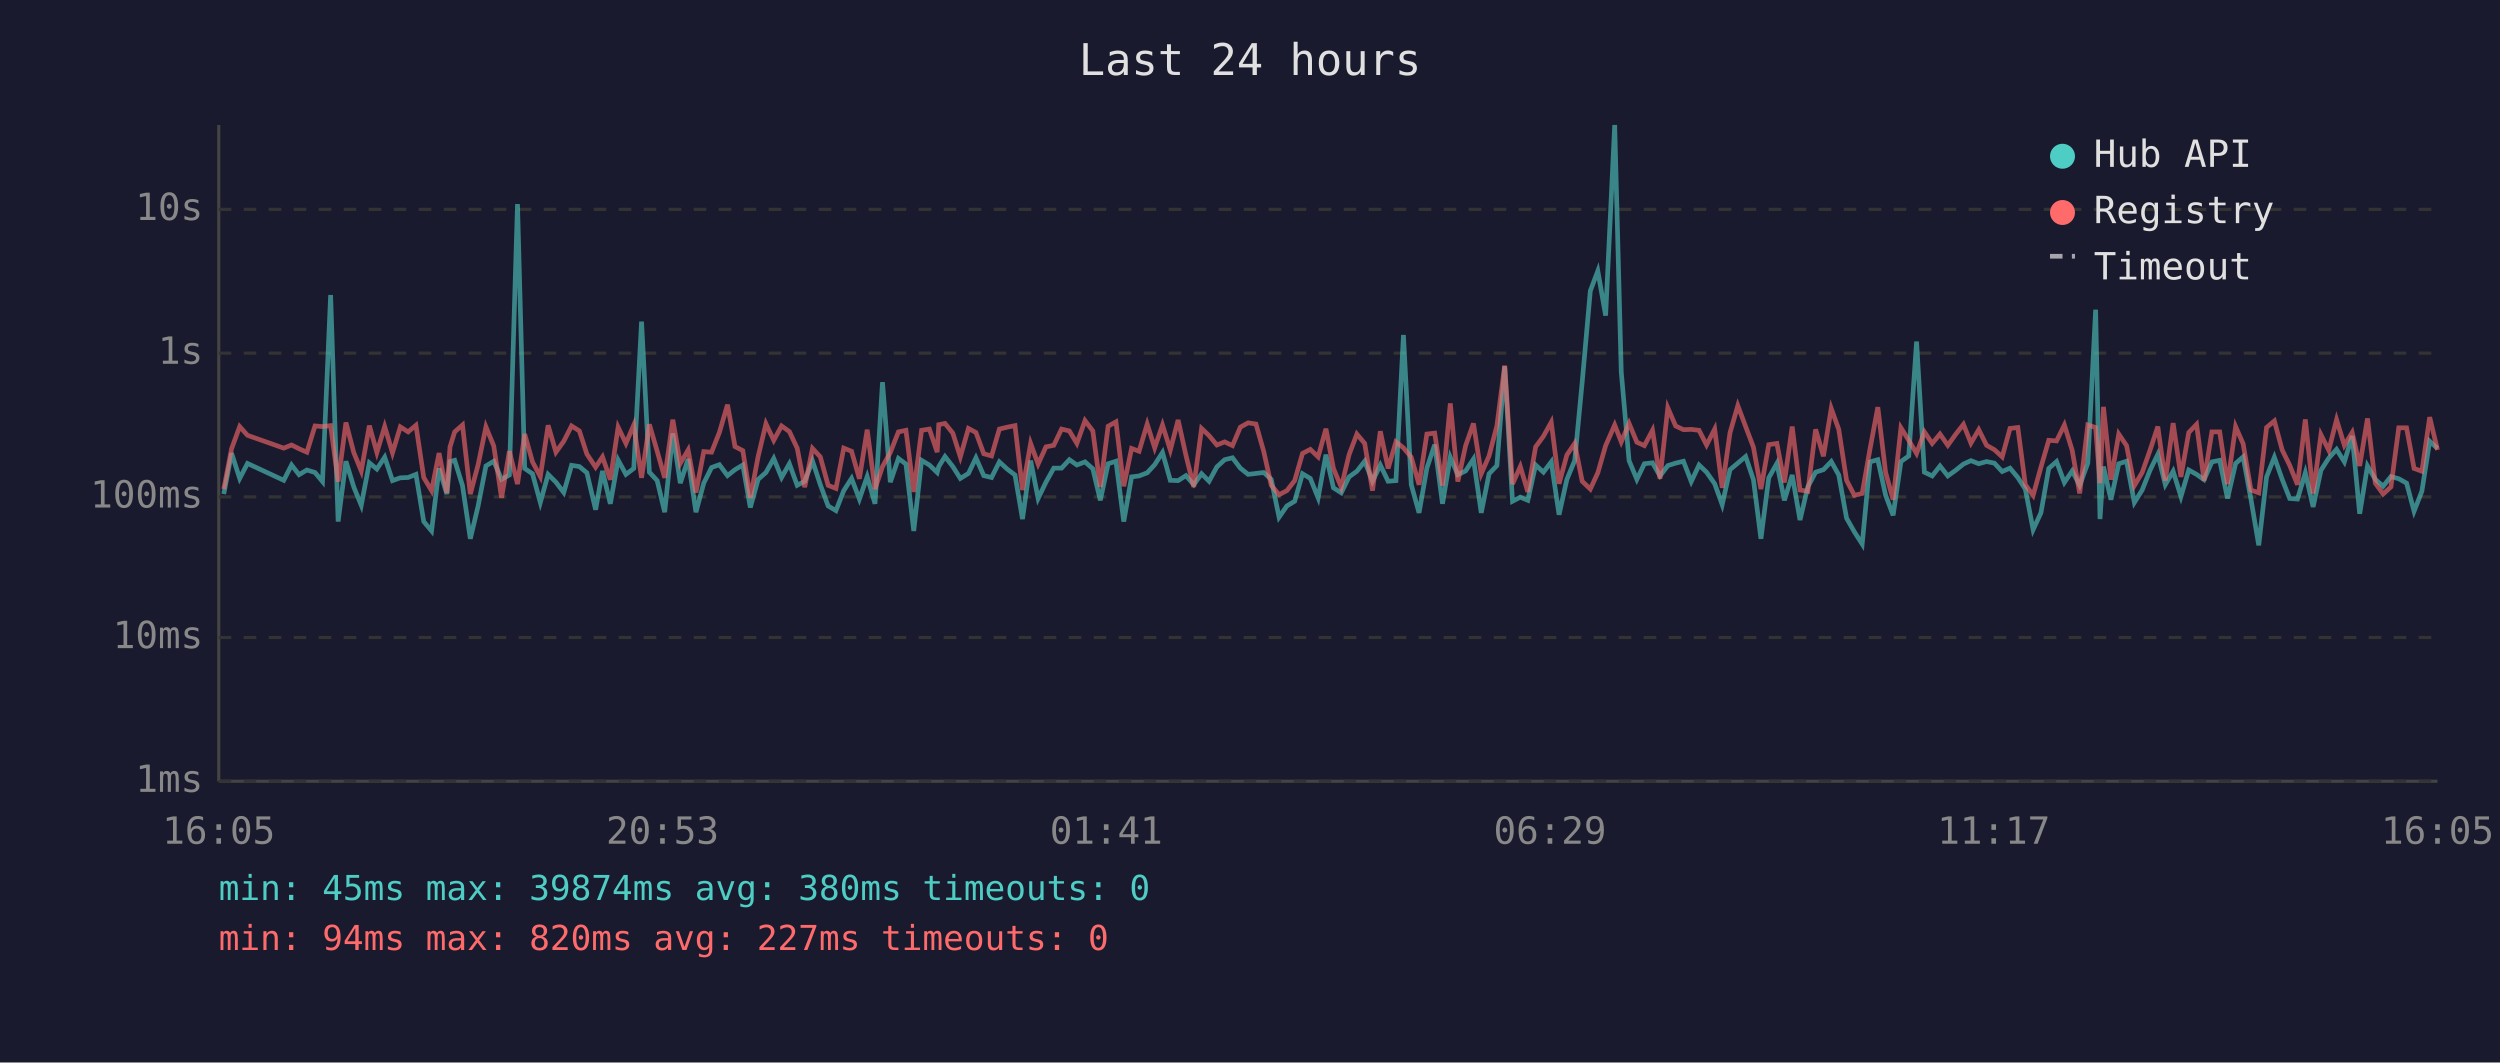
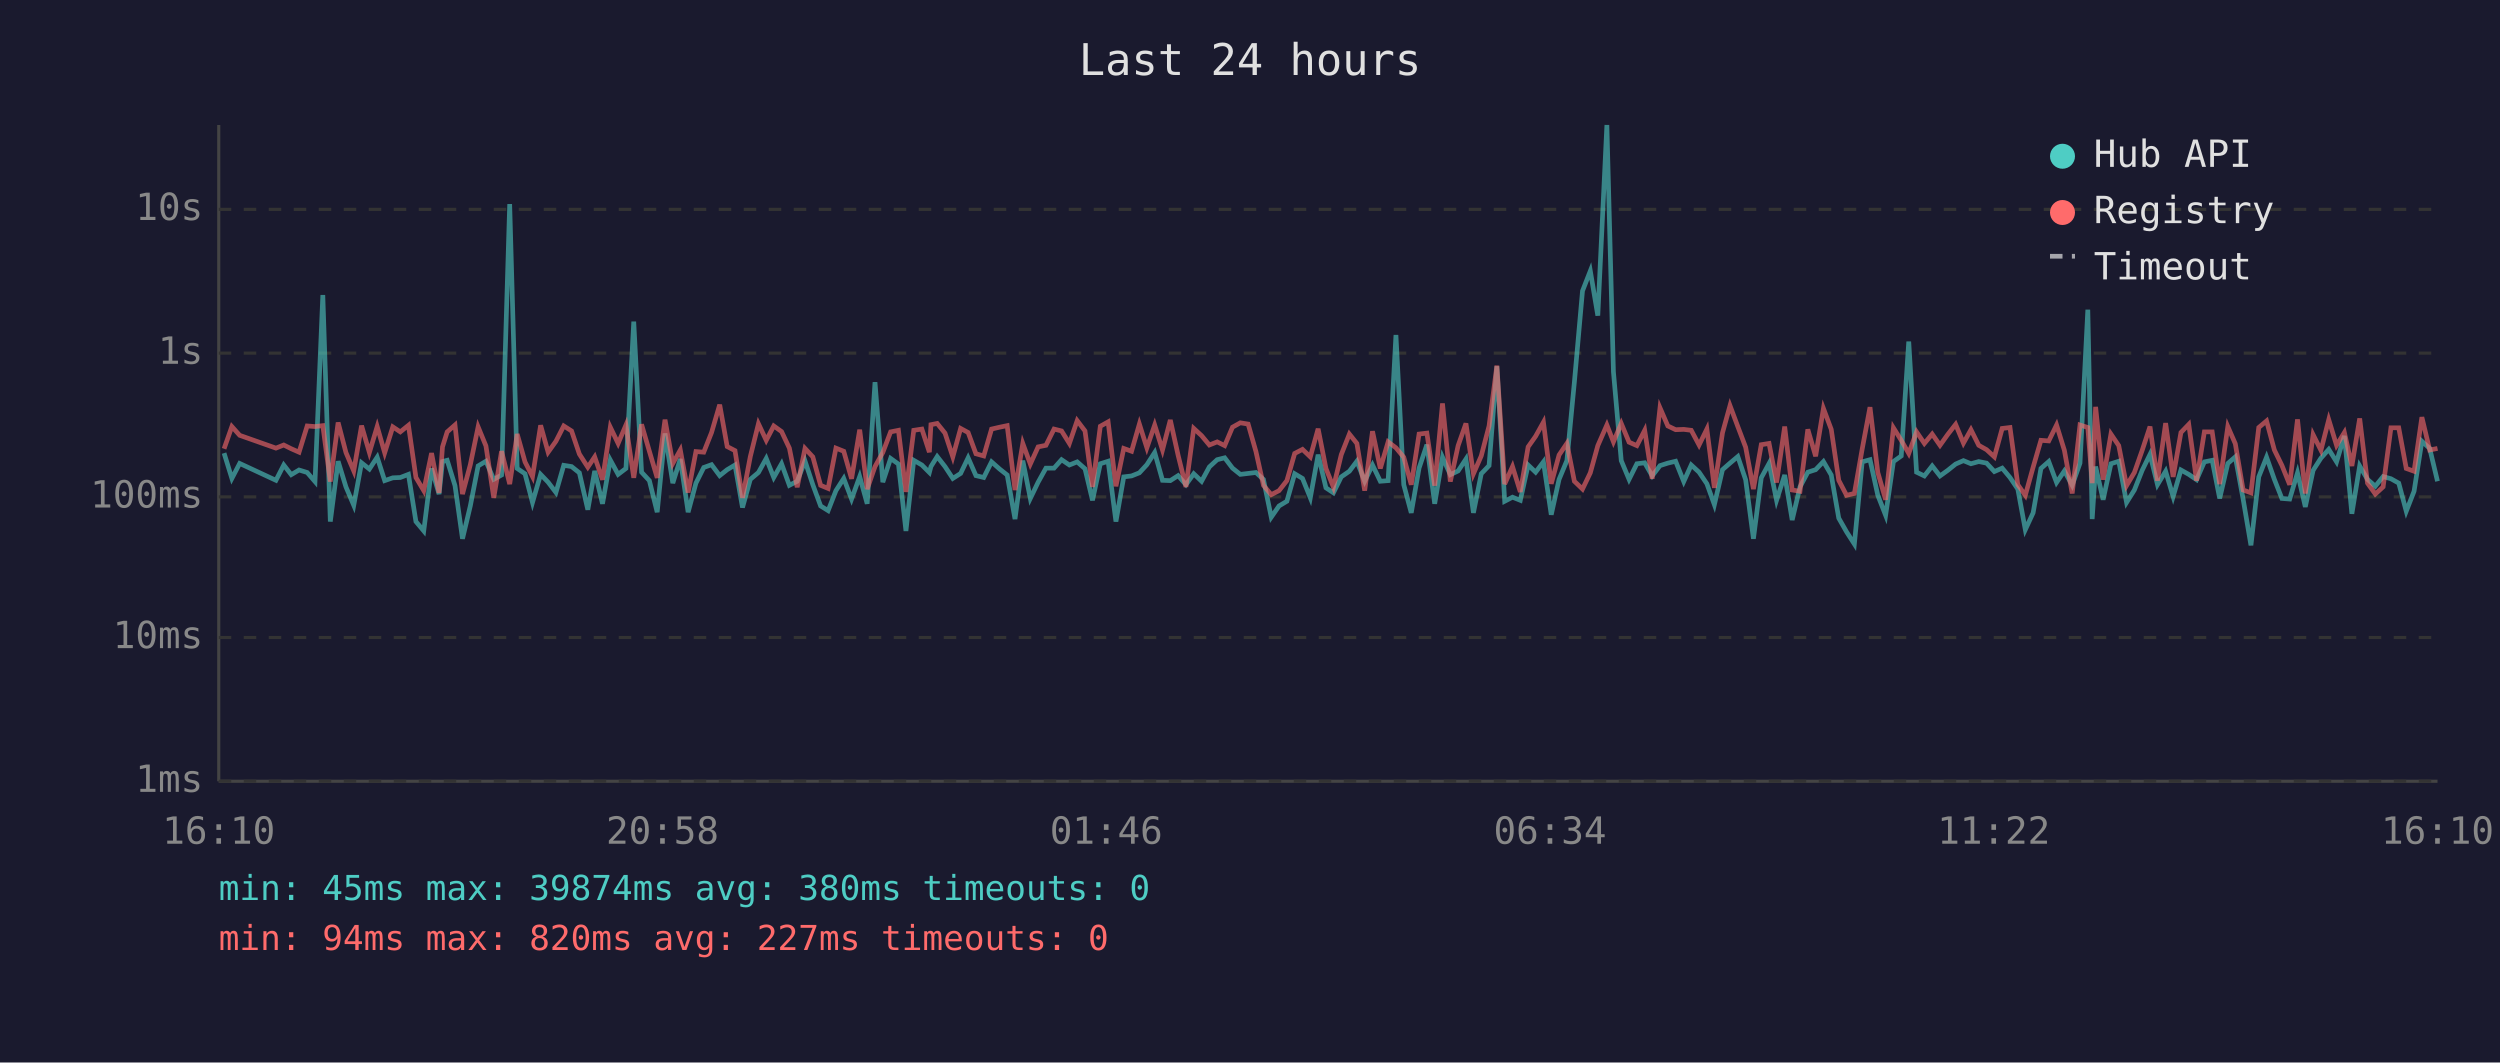
<svg xmlns="http://www.w3.org/2000/svg" viewBox="0 0 800 340" font-family="monospace" font-size="12">
  <rect width="800" height="340" fill="#1a1a2e" />
  <text x="400" y="24" fill="#e0e0e0" font-size="14" text-anchor="middle">Last 24 hours</text>
  <line x1="70" y1="40" x2="70" y2="250" stroke="#444" stroke-width="1" />
  <line x1="70" y1="250" x2="780" y2="250" stroke="#444" stroke-width="1" />
  <line x1="70" y1="250" x2="780" y2="250" stroke="#333" stroke-width="1" stroke-dasharray="4" />
  <text x="65" y="250" fill="#888" text-anchor="end" dominant-baseline="middle">1ms</text>
  <line x1="70" y1="204" x2="780" y2="204" stroke="#333" stroke-width="1" stroke-dasharray="4" />
  <text x="65" y="204" fill="#888" text-anchor="end" dominant-baseline="middle">10ms</text>
  <line x1="70" y1="159" x2="780" y2="159" stroke="#333" stroke-width="1" stroke-dasharray="4" />
  <text x="65" y="159" fill="#888" text-anchor="end" dominant-baseline="middle">100ms</text>
  <line x1="70" y1="113" x2="780" y2="113" stroke="#333" stroke-width="1" stroke-dasharray="4" />
  <text x="65" y="113" fill="#888" text-anchor="end" dominant-baseline="middle">1s</text>
  <line x1="70" y1="67" x2="780" y2="67" stroke="#333" stroke-width="1" stroke-dasharray="4" />
  <text x="65" y="67" fill="#888" text-anchor="end" dominant-baseline="middle">10s</text>
-   <text x="70" y="270" fill="#888" text-anchor="middle">16:05</text>
-   <text x="212" y="270" fill="#888" text-anchor="middle">20:53</text>
-   <text x="354" y="270" fill="#888" text-anchor="middle">01:41</text>
-   <text x="496" y="270" fill="#888" text-anchor="middle">06:29</text>
-   <text x="638" y="270" fill="#888" text-anchor="middle">11:17</text>
-   <text x="780" y="270" fill="#888" text-anchor="middle">16:05</text>
-   <polyline points="71.6,158.1 74.1,145.0 76.7,153.1 79.2,148.3 90.8,153.7 93.3,148.8 95.7,151.9 98.2,150.4 100.8,151.2 103.2,154.1 105.8,94.4 108.2,166.9 110.7,147.6 113.2,155.8 115.6,161.7 118.2,148.1 120.6,150.1 123.1,146.3 125.6,153.8 128.1,152.9 130.6,152.8 133.1,151.8 135.6,166.9 138.1,169.9 140.5,149.9 143.0,158.1 144.0,147.7 145.5,147.3 148.0,155.4 150.5,172.4 153.0,161.9 155.5,149.1 158.0,147.6 160.5,153.4 163.0,152.0 165.6,65.3 167.9,149.9 170.4,151.6 172.9,160.8 175.4,151.8 177.9,154.3 180.4,157.6 182.9,148.9 185.4,149.3 187.8,151.3 190.6,163.1 192.8,150.7 195.3,161.2 197.8,147.2 200.3,151.8 202.8,149.9 205.3,102.9 207.8,151.1 210.3,153.8 212.7,163.9 215.3,138.7 217.7,154.6 220.2,146.9 222.7,163.9 225.2,154.6 227.7,149.6 230.2,148.7 232.8,152.2 235.2,150.3 237.7,148.8 240.1,162.4 242.6,153.4 245.1,151.2 247.6,146.7 250.1,152.8 252.6,148.4 255.1,155.3 257.5,154.0 260.0,147.5 262.5,155.1 265.0,161.9 267.5,163.4 270.0,157.0 272.5,153.1 275.0,159.7 277.5,152.5 280.0,161.2 282.4,122.3 284.9,154.3 287.5,146.7 289.9,148.5 292.4,169.9 294.9,147.3 297.4,148.8 299.9,151.2 300.4,149.3 302.4,146.1 304.9,149.3 307.3,153.1 309.9,151.5 312.3,146.5 314.8,152.2 317.3,152.8 319.8,147.8 322.3,150.1 324.8,152.0 327.2,166.1 329.8,147.4 332.2,159.5 334.7,154.3 337.2,149.8 339.7,149.8 342.2,147.1 344.6,148.8 347.2,147.8 349.7,150.0 352.1,160.1 354.6,148.4 357.1,147.6 359.6,166.9 362.1,152.6 364.5,152.3 367.1,151.3 369.5,148.7 372.0,144.8 374.5,153.7 377.0,153.8 379.5,152.2 382.0,155.1 384.5,151.6 386.9,154.0 389.4,149.4 391.9,147.1 394.4,146.5 396.9,149.8 399.4,151.8 401.9,151.5 404.4,151.2 406.8,153.4 409.3,165.5 411.8,161.9 414.3,160.4 416.8,151.6 419.3,153.1 421.8,159.3 424.3,145.5 426.7,156.1 429.2,157.7 431.7,152.6 434.2,150.8 436.7,147.6 439.2,154.0 441.7,148.8 444.2,154.0 446.7,153.8 449.1,107.2 451.6,155.1 454.1,164.1 456.6,149.8 459.1,142.3 461.6,161.2 464.1,146.3 466.5,151.9 469.0,150.7 471.5,146.9 474.0,164.1 476.5,151.6 479.0,149.0 481.5,117.2 484.0,160.4 486.5,159.1 488.9,160.1 491.4,148.8 493.9,151.1 496.4,147.8 498.9,164.7 501.4,153.4 503.9,147.4 506.3,122.3 508.9,93.1 511.3,86.7 513.8,101.0 516.7,40.0 518.8,119.0 521.3,147.4 523.8,153.4 526.2,148.4 528.8,148.1 531.2,152.3 533.7,149.0 536.2,148.2 538.7,147.6 541.2,154.1 543.7,148.8 546.1,151.1 548.7,154.8 551.1,161.5 553.6,150.3 556.1,148.2 558.6,146.1 561.1,153.5 563.5,172.4 566.0,152.9 568.6,148.3 571.0,160.1 573.5,152.0 576.0,166.4 578.5,155.8 581.0,151.1 583.5,150.3 586.0,147.7 588.4,152.0 590.9,165.8 593.4,170.2 595.9,174.1 598.4,147.8 600.9,147.1 603.4,158.5 605.8,164.9 608.3,147.7 610.8,145.9 613.3,109.3 615.8,151.1 618.3,152.3 620.8,149.1 623.3,152.3 625.8,150.5 628.3,148.5 630.7,147.4 633.2,148.4 635.7,147.7 638.2,148.2 640.7,150.9 643.2,149.8 645.7,152.8 648.1,156.5 650.6,169.5 653.1,164.1 655.6,149.9 658.1,147.7 660.6,154.4 663.1,150.7 665.5,155.3 668.1,148.2 670.6,99.1 672.0,166.1 673.1,149.3 675.5,159.9 678.0,148.4 680.5,147.6 683.0,160.8 685.5,156.8 688.0,150.5 690.5,145.4 692.9,155.1 695.4,150.8 697.9,158.9 700.4,150.4 702.9,151.8 705.3,153.5 707.8,147.8 710.3,147.3 712.8,159.5 715.4,148.3 717.8,146.2 720.3,159.7 722.8,174.5 725.3,152.6 727.8,146.3 730.3,153.4 732.7,159.5 735.2,159.7 737.7,151.3 740.2,162.2 742.7,150.5 745.2,146.6 747.7,143.8 750.2,147.8 752.7,139.5 755.1,164.4 757.6,149.1 760.1,153.4 762.6,155.6 765.1,152.5 767.6,153.2 770.1,154.6 772.5,163.6 775.0,157.2 777.5,141.2 780.0,143.5" fill="none" stroke="#4ecdc4" stroke-width="1.5" opacity="0.6" />
-   <polyline points="71.6,156.5 74.1,143.6 76.7,136.5 79.2,139.3 90.8,143.4 93.3,142.4 95.7,143.6 98.2,144.7 100.8,136.3 103.2,136.5 105.8,136.2 108.2,154.1 110.7,135.2 113.2,144.8 115.6,150.7 118.2,136.2 120.6,144.8 123.1,136.5 125.6,144.9 128.1,136.6 130.6,138.2 133.1,136.1 135.6,152.8 138.1,157.0 140.5,145.0 143.0,157.7 144.0,143.0 145.5,138.2 148.0,136.0 150.5,158.1 153.0,148.7 155.5,136.6 158.0,142.7 160.5,159.3 163.0,144.4 165.6,154.9 167.9,138.9 170.4,147.8 172.9,152.5 175.4,136.1 177.9,144.7 180.4,141.2 182.9,136.3 185.4,137.9 187.8,145.3 190.6,149.5 192.8,146.2 195.3,153.5 197.8,136.7 200.3,141.9 202.8,136.0 205.3,152.9 207.8,135.8 210.3,144.4 212.7,152.9 215.3,134.3 217.7,148.3 220.2,144.0 222.7,157.6 225.2,144.5 227.7,144.7 230.2,138.4 232.8,129.5 235.2,142.9 237.7,144.2 240.1,159.3 242.6,146.1 245.1,135.6 247.6,140.9 250.1,136.3 252.6,138.1 255.1,143.4 257.5,155.9 260.0,143.5 262.5,146.2 265.0,155.3 267.5,156.3 270.0,143.4 272.5,144.4 275.0,153.2 277.5,137.5 280.0,156.5 282.4,149.3 284.9,144.8 287.5,138.2 289.9,137.7 292.4,157.4 294.9,137.7 297.4,137.3 299.9,144.7 300.4,135.9 302.4,135.5 304.9,138.6 307.3,146.2 309.9,137.1 312.3,138.4 314.8,145.2 317.3,145.9 319.8,137.3 322.3,136.7 324.8,136.2 327.2,156.8 329.8,141.9 332.2,148.5 334.7,143.0 337.2,142.5 339.7,137.3 342.2,137.9 344.6,141.9 347.2,134.6 349.7,137.9 352.1,155.8 354.6,136.4 357.1,135.0 359.6,155.6 362.1,143.5 364.5,144.4 367.1,135.7 369.5,143.3 372.0,136.0 374.5,144.0 377.0,134.4 379.5,145.7 382.0,155.8 384.5,137.1 386.9,139.4 389.4,142.4 391.9,141.4 394.4,142.6 396.9,136.7 399.4,135.3 401.9,135.7 404.4,144.5 406.8,155.3 409.3,158.3 411.8,157.0 414.3,153.8 416.8,145.1 419.3,143.8 421.8,146.2 424.3,137.2 426.7,149.9 429.2,155.9 431.7,145.5 434.2,138.9 436.7,141.9 439.2,157.0 441.7,138.0 444.2,149.9 446.7,141.4 449.1,143.3 451.6,146.3 454.1,155.1 456.6,138.9 459.1,138.6 461.6,155.4 464.1,129.1 466.5,154.1 469.0,142.6 471.5,135.5 474.0,151.6 476.5,145.9 479.0,136.3 481.5,117.0 484.0,154.9 486.5,149.3 488.9,157.4 491.4,143.0 493.9,139.6 496.4,135.1 498.9,154.8 501.4,145.6 503.9,141.9 506.3,154.0 508.9,156.5 511.3,151.3 513.8,142.6 516.7,136.0 518.8,141.4 521.3,135.5 523.8,141.5 526.2,142.6 528.8,137.7 531.2,153.2 533.7,130.5 536.2,136.3 538.7,137.5 541.2,137.4 543.7,137.7 546.1,142.4 548.7,137.3 551.1,156.1 553.6,138.5 556.1,129.8 558.6,136.5 561.1,143.1 563.5,156.5 566.0,142.3 568.6,141.9 571.0,154.4 573.5,136.5 576.0,156.8 578.5,157.2 581.0,137.4 583.5,146.0 586.0,130.7 588.4,137.4 590.9,153.7 593.4,158.5 595.9,157.9 598.4,143.7 600.9,130.3 603.4,151.2 605.8,159.9 608.3,136.9 610.8,140.9 613.3,145.1 615.8,138.2 618.3,141.9 620.8,138.9 623.3,142.5 625.8,139.0 628.3,135.8 630.7,141.8 633.2,137.5 635.7,142.5 638.2,143.9 640.7,146.2 643.2,137.1 645.7,136.8 648.1,155.1 650.6,158.5 653.1,149.5 655.6,140.9 658.1,141.1 660.6,136.0 663.1,144.1 665.5,157.9 668.1,136.0 670.6,136.8 672.0,154.6 673.1,130.2 675.5,153.5 678.0,138.9 680.5,142.6 683.0,155.4 685.5,151.2 688.0,144.1 690.5,136.5 692.9,153.8 695.4,135.4 697.9,152.6 700.4,138.4 702.9,135.8 705.3,153.8 707.8,138.2 710.3,138.2 712.8,154.9 715.4,136.5 717.8,142.0 720.3,156.8 722.8,157.7 725.3,136.8 727.8,134.7 730.3,144.0 732.7,148.9 735.2,155.1 737.7,134.2 740.2,157.9 742.7,139.1 745.2,144.1 747.7,134.3 750.2,142.5 752.7,138.4 755.1,149.1 757.6,133.9 760.1,154.6 762.6,158.1 765.1,155.8 767.6,136.9 770.1,136.9 772.5,149.9 775.0,150.8 777.5,133.5 780.0,144.0" fill="none" stroke="#ff6b6b" stroke-width="1.5" opacity="0.6" />
+   <text x="70" y="270" fill="#888" text-anchor="middle">16:10</text>
+   <text x="212" y="270" fill="#888" text-anchor="middle">20:58</text>
+   <text x="354" y="270" fill="#888" text-anchor="middle">01:46</text>
+   <text x="496" y="270" fill="#888" text-anchor="middle">06:34</text>
+   <text x="638" y="270" fill="#888" text-anchor="middle">11:22</text>
+   <text x="780" y="270" fill="#888" text-anchor="middle">16:10</text>
+   <polyline points="71.7,145.0 74.2,153.1 76.7,148.3 88.3,153.7 90.8,148.8 93.2,151.9 95.7,150.4 98.3,151.2 100.8,154.1 103.3,94.4 105.7,166.9 108.2,147.6 110.7,155.8 113.2,161.7 115.7,148.1 118.2,150.1 120.7,146.3 123.1,153.8 125.7,152.9 128.1,152.8 130.7,151.8 133.1,166.9 135.6,169.9 138.1,149.9 140.5,158.1 141.6,147.7 143.1,147.3 145.6,155.4 148.0,172.4 150.5,161.9 153.0,149.1 155.5,147.6 158.0,153.4 160.5,152.0 163.1,65.3 165.5,149.9 168.0,151.6 170.4,160.8 173.0,151.8 175.4,154.3 177.9,157.6 180.4,148.9 182.9,149.3 185.4,151.3 188.1,163.1 190.3,150.7 192.8,161.2 195.3,147.2 197.8,151.8 200.3,149.9 202.8,102.9 205.3,151.1 207.8,153.8 210.3,163.9 212.8,138.7 215.3,154.6 217.7,146.9 220.2,163.9 222.7,154.6 225.2,149.6 227.7,148.7 230.3,152.2 232.7,150.3 235.2,148.8 237.6,162.4 240.1,153.4 242.7,151.2 245.2,146.7 247.6,152.8 250.1,148.4 252.6,155.3 255.1,154.0 257.6,147.5 260.1,155.1 262.6,161.9 265.0,163.4 267.5,157.0 270.0,153.1 272.5,159.7 275.1,152.5 277.5,161.2 280.0,122.3 282.5,154.3 285.0,146.7 287.5,148.5 289.9,169.9 292.4,147.3 295.0,148.8 297.4,151.2 297.9,149.3 299.9,146.1 302.4,149.3 304.9,153.1 307.4,151.5 309.8,146.5 312.3,152.2 314.8,152.8 317.3,147.8 319.9,150.1 322.3,152.0 324.8,166.1 327.3,147.4 329.7,159.5 332.2,154.3 334.7,149.8 337.3,149.8 339.7,147.1 342.2,148.8 344.7,147.8 347.2,150.0 349.6,160.1 352.1,148.4 354.6,147.6 357.1,166.9 359.6,152.6 362.1,152.3 364.6,151.3 367.0,148.7 369.5,144.8 372.0,153.7 374.5,153.8 377.0,152.2 379.5,155.1 382.0,151.6 384.5,154.0 387.0,149.4 389.5,147.1 391.9,146.5 394.4,149.8 396.9,151.8 399.4,151.5 401.9,151.2 404.3,153.4 406.8,165.5 409.3,161.9 411.8,160.4 414.3,151.6 416.8,153.1 419.3,159.3 421.8,145.5 424.3,156.1 426.7,157.7 429.2,152.6 431.8,150.8 434.2,147.6 436.7,154.0 439.2,148.8 441.7,154.0 444.2,153.8 446.7,107.2 449.2,155.1 451.6,164.1 454.1,149.8 456.6,142.3 459.1,161.2 461.6,146.3 464.1,151.9 466.6,150.7 469.1,146.9 471.5,164.1 474.0,151.6 476.5,149.0 479.0,117.2 481.5,160.4 484.0,159.1 486.5,160.1 489.0,148.8 491.4,151.1 493.9,147.8 496.4,164.7 498.9,153.4 501.4,147.4 503.8,122.3 506.4,93.1 508.9,86.7 511.3,101.0 514.2,40.0 516.3,119.0 518.8,147.4 521.3,153.4 523.8,148.4 526.3,148.1 528.7,152.3 531.2,149.0 533.7,148.2 536.2,147.6 538.8,154.1 541.2,148.8 543.7,151.1 546.2,154.8 548.6,161.5 551.2,150.3 553.6,148.2 556.1,146.1 558.6,153.5 561.1,172.4 563.6,152.9 566.1,148.3 568.5,160.1 571.1,152.0 573.5,166.4 576.0,155.8 578.5,151.1 581.0,150.3 583.5,147.7 586.0,152.0 588.4,165.8 590.9,170.2 593.4,174.1 595.9,147.8 598.4,147.1 600.9,158.5 603.4,164.9 605.9,147.7 608.4,145.9 610.8,109.3 613.3,151.1 615.8,152.3 618.3,149.1 620.8,152.3 623.3,150.5 625.8,148.5 628.3,147.4 630.7,148.4 633.2,147.7 635.7,148.2 638.2,150.9 640.7,149.8 643.2,152.8 645.7,156.5 648.1,169.5 650.6,164.1 653.1,149.9 655.6,147.7 658.1,154.4 660.6,150.7 663.1,155.3 665.6,148.2 668.1,99.1 669.5,166.1 670.6,149.3 673.0,159.9 675.5,148.4 678.0,147.6 680.5,160.8 683.0,156.8 685.5,150.5 688.0,145.4 690.4,155.1 693.0,150.8 695.4,158.9 697.9,150.4 700.4,151.8 702.9,153.5 705.4,147.8 707.9,147.3 710.3,159.5 712.9,148.3 715.3,146.2 717.8,159.7 720.3,174.5 722.8,152.6 725.3,146.3 727.8,153.4 730.2,159.5 732.7,159.7 735.2,151.3 737.7,162.2 740.2,150.5 742.7,146.6 745.2,143.8 747.7,147.8 750.2,139.5 752.6,164.4 755.1,149.1 757.6,153.4 760.1,155.6 762.6,152.5 765.1,153.2 767.6,154.6 770.0,163.6 772.5,157.2 775.0,141.2 777.5,143.5 780.0,154.0" fill="none" stroke="#4ecdc4" stroke-width="1.5" opacity="0.6" />
+   <polyline points="71.7,143.6 74.2,136.5 76.7,139.3 88.3,143.4 90.8,142.4 93.2,143.6 95.7,144.7 98.3,136.3 100.8,136.5 103.3,136.2 105.7,154.1 108.2,135.2 110.7,144.8 113.2,150.7 115.7,136.2 118.2,144.8 120.7,136.5 123.1,144.9 125.7,136.6 128.1,138.2 130.7,136.1 133.1,152.8 135.6,157.0 138.1,145.0 140.5,157.7 141.6,143.0 143.1,138.2 145.6,136.0 148.0,158.1 150.5,148.7 153.0,136.6 155.5,142.7 158.0,159.3 160.5,144.4 163.1,154.9 165.5,138.9 168.0,147.8 170.4,152.5 173.0,136.1 175.4,144.7 177.9,141.2 180.4,136.3 182.9,137.9 185.4,145.3 188.1,149.5 190.3,146.2 192.8,153.5 195.3,136.7 197.8,141.9 200.3,136.0 202.8,152.9 205.3,135.8 207.8,144.4 210.3,152.9 212.8,134.3 215.3,148.3 217.7,144.0 220.2,157.6 222.7,144.5 225.2,144.7 227.7,138.4 230.3,129.5 232.7,142.9 235.2,144.2 237.6,159.3 240.1,146.1 242.7,135.6 245.2,140.9 247.6,136.3 250.1,138.1 252.6,143.4 255.1,155.9 257.6,143.5 260.1,146.2 262.6,155.3 265.0,156.3 267.5,143.4 270.0,144.4 272.5,153.2 275.1,137.5 277.5,156.5 280.0,149.3 282.5,144.8 285.0,138.2 287.5,137.7 289.9,157.4 292.4,137.7 295.0,137.3 297.4,144.7 297.9,135.9 299.9,135.5 302.4,138.6 304.9,146.2 307.4,137.1 309.8,138.4 312.3,145.2 314.8,145.9 317.3,137.3 319.9,136.7 322.3,136.2 324.8,156.8 327.3,141.9 329.7,148.5 332.2,143.0 334.7,142.5 337.3,137.3 339.7,137.9 342.2,141.9 344.7,134.6 347.2,137.9 349.6,155.8 352.1,136.4 354.6,135.0 357.1,155.6 359.6,143.5 362.1,144.4 364.6,135.7 367.0,143.3 369.5,136.0 372.0,144.0 374.5,134.4 377.0,145.7 379.5,155.8 382.0,137.1 384.5,139.4 387.0,142.4 389.5,141.4 391.9,142.6 394.4,136.7 396.9,135.3 399.4,135.7 401.9,144.5 404.3,155.3 406.8,158.3 409.3,157.0 411.8,153.8 414.3,145.1 416.8,143.8 419.3,146.2 421.8,137.2 424.3,149.9 426.7,155.9 429.2,145.5 431.8,138.9 434.2,141.9 436.7,157.0 439.2,138.0 441.7,149.9 444.2,141.4 446.7,143.3 449.2,146.3 451.6,155.1 454.1,138.9 456.6,138.6 459.1,155.4 461.6,129.1 464.1,154.1 466.6,142.6 469.1,135.5 471.5,151.6 474.0,145.9 476.5,136.3 479.0,117.0 481.5,154.9 484.0,149.3 486.5,157.4 489.0,143.0 491.4,139.6 493.9,135.1 496.4,154.8 498.9,145.6 501.4,141.9 503.8,154.0 506.4,156.5 508.9,151.3 511.3,142.6 514.2,136.0 516.3,141.4 518.8,135.5 521.3,141.5 523.8,142.6 526.3,137.7 528.7,153.2 531.2,130.5 533.7,136.3 536.2,137.5 538.8,137.4 541.2,137.7 543.7,142.4 546.2,137.3 548.6,156.1 551.2,138.5 553.6,129.8 556.1,136.5 558.6,143.1 561.1,156.5 563.6,142.3 566.1,141.9 568.5,154.4 571.1,136.5 573.5,156.8 576.0,157.2 578.5,137.4 581.0,146.0 583.5,130.7 586.0,137.4 588.4,153.7 590.9,158.5 593.4,157.9 595.9,143.7 598.4,130.3 600.9,151.2 603.4,159.9 605.9,136.9 608.4,140.9 610.8,145.1 613.3,138.2 615.8,141.9 618.3,138.9 620.8,142.5 623.3,139.0 625.8,135.8 628.3,141.8 630.7,137.5 633.2,142.5 635.7,143.9 638.2,146.2 640.7,137.1 643.2,136.8 645.7,155.1 648.1,158.5 650.6,149.5 653.1,140.9 655.6,141.1 658.1,136.0 660.6,144.1 663.1,157.9 665.6,136.0 668.1,136.8 669.5,154.6 670.6,130.2 673.0,153.5 675.5,138.9 678.0,142.6 680.5,155.4 683.0,151.2 685.5,144.1 688.0,136.5 690.4,153.8 693.0,135.4 695.4,152.6 697.9,138.4 700.4,135.8 702.9,153.8 705.4,138.2 707.9,138.2 710.3,154.9 712.9,136.5 715.3,142.0 717.8,156.8 720.3,157.7 722.8,136.8 725.3,134.7 727.8,144.0 730.2,148.9 732.7,155.1 735.2,134.2 737.7,157.9 740.2,139.1 742.7,144.1 745.2,134.3 747.7,142.5 750.2,138.4 752.6,149.1 755.1,133.9 757.6,154.6 760.1,158.1 762.6,155.8 765.1,136.9 767.6,136.9 770.0,149.9 772.5,150.8 775.0,133.5 777.5,144.0 780.0,143.5" fill="none" stroke="#ff6b6b" stroke-width="1.5" opacity="0.6" />
  <circle cx="660" cy="50" r="4" fill="#4ecdc4" />
  <text x="670" y="50" fill="#e0e0e0" dominant-baseline="middle">Hub API</text>
  <circle cx="660" cy="68" r="4" fill="#ff6b6b" />
  <text x="670" y="68" fill="#e0e0e0" dominant-baseline="middle">Registry</text>
  <line x1="656" y1="82" x2="664" y2="82" stroke="#e0e0e0" stroke-width="1.5" stroke-dasharray="4,3" opacity="0.7" />
  <text x="670" y="86" fill="#e0e0e0" dominant-baseline="middle">Timeout</text>
  <text x="70" y="288" fill="#4ecdc4" font-size="11">min: 45ms  max: 39874ms  avg: 380ms  timeouts: 0</text>
  <text x="70" y="304" fill="#ff6b6b" font-size="11">min: 94ms  max: 820ms  avg: 227ms  timeouts: 0</text>
</svg>
